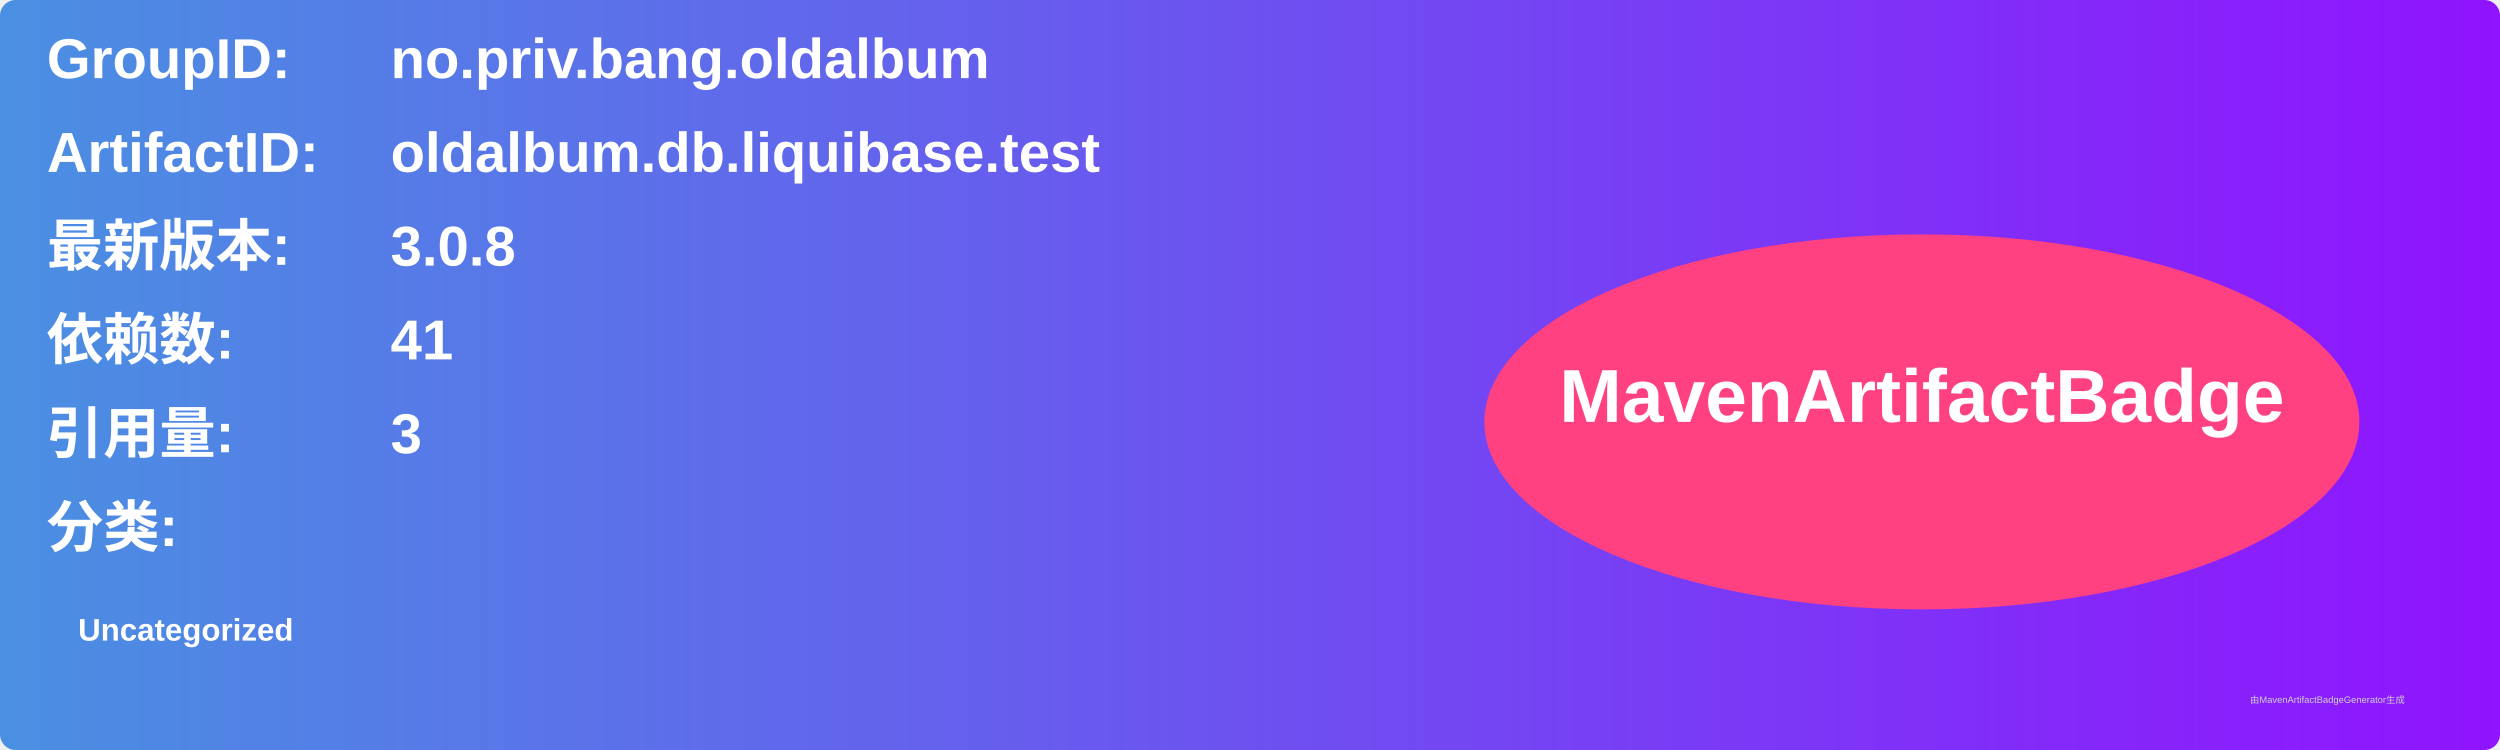
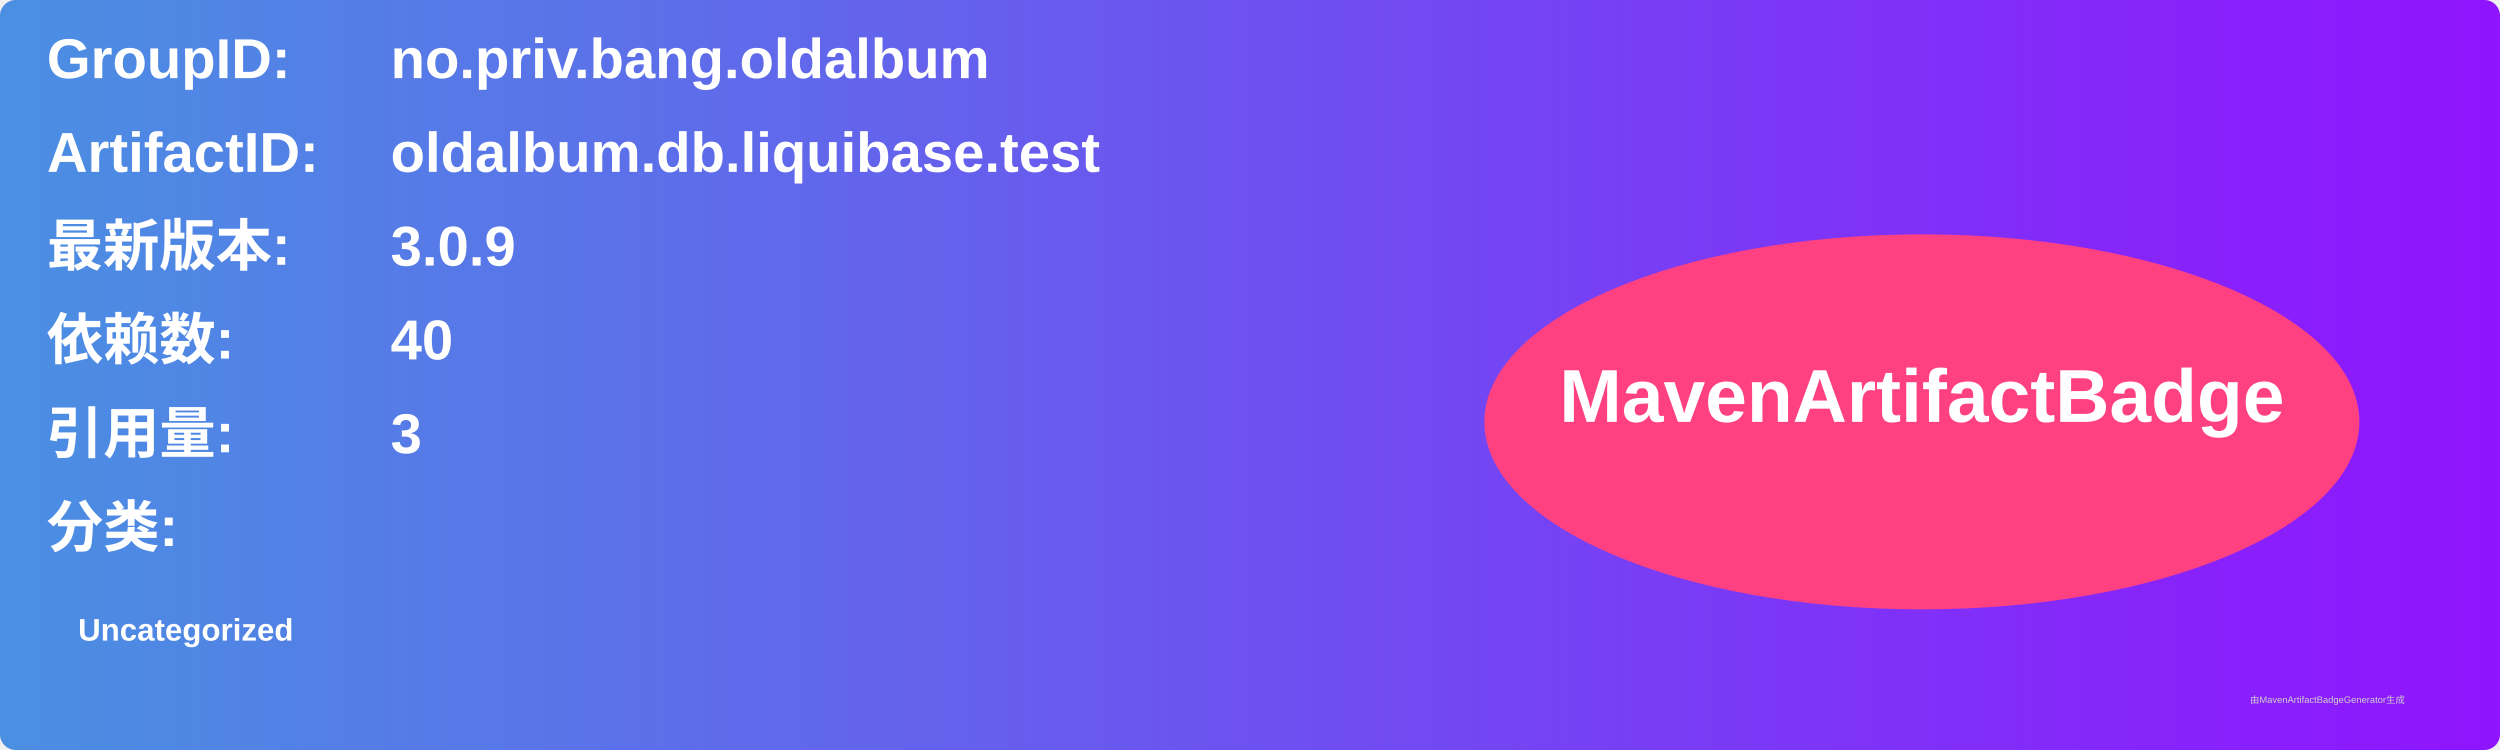
<svg xmlns="http://www.w3.org/2000/svg" width="800" height="240" viewBox="0 0 800 240">
  <linearGradient id="grad" x1="0%" y1="0%" x2="100%" y2="0%">
    <stop offset="0%" stop-color="#4a90e2" />
    <stop offset="100%" stop-color="#9013fe" />
  </linearGradient>
  <rect width="100%" height="100%" rx="5" ry="5" fill="url(#grad)" />
  <g transform="translate(15, 15)">
    <text x="0" y="10" font-family="Arial" font-size="18" fill="white" font-weight="bold" width="260">GroupID:</text>
    <text x="110" y="10" font-family="Arial" font-size="18" fill="white" font-weight="bold" width="460">no.priv.bang.oldalbum</text>
    <text x="0" y="40" font-family="Arial" font-size="18" fill="white" font-weight="bold" width="260">ArtifactID:</text>
    <text x="110" y="40" font-family="Arial" font-size="18" fill="white" font-weight="bold" width="460">oldalbum.db.liquibase.test</text>
    <text x="0" y="70" font-family="Arial" font-size="18" fill="white" font-weight="bold">最新版本:</text>
    <text x="110" y="70" font-family="Arial" font-size="18" fill="white" font-weight="bold">
-       <tspan font-weight="bold">3.0.8</tspan>
+       <tspan font-weight="bold">3.0.9</tspan>
    </text>
    <text x="0" y="100" font-family="Arial" font-size="18" fill="white" font-weight="bold">依赖数: </text>
    <text x="110" y="100" font-family="Arial" font-size="18" fill="white">
-       <tspan font-weight="bold">41</tspan>
+       <tspan font-weight="bold">40</tspan>
    </text>
    <text x="0" y="130" font-family="Arial" font-size="18" fill="white" font-weight="bold">引用量: </text>
    <text x="110" y="130" font-family="Arial" font-size="18" fill="white">
      <tspan font-weight="bold">3</tspan>
    </text>
    <text x="0" y="160" font-family="Arial" font-size="18" fill="white" font-weight="bold">分类:</text>
    <text x="10" y="190" font-family="Arial" font-size="10" fill="white">
      <tspan font-weight="bold">Uncategorized</tspan>
    </text>
    <ellipse cx="600" cy="120" rx="140" ry="60" fill="#ff4081" />
    <text x="600" y="120" text-anchor="middle" font-family="Arial" font-size="24" fill="white" font-weight="bold">MavenArtifactBadge</text>
  </g>
  <text x="720" y="225" font-family="Arial" font-size="3" fill="#d0d0d0">由MavenArtifactBadgeGenerator生成</text>
</svg>
